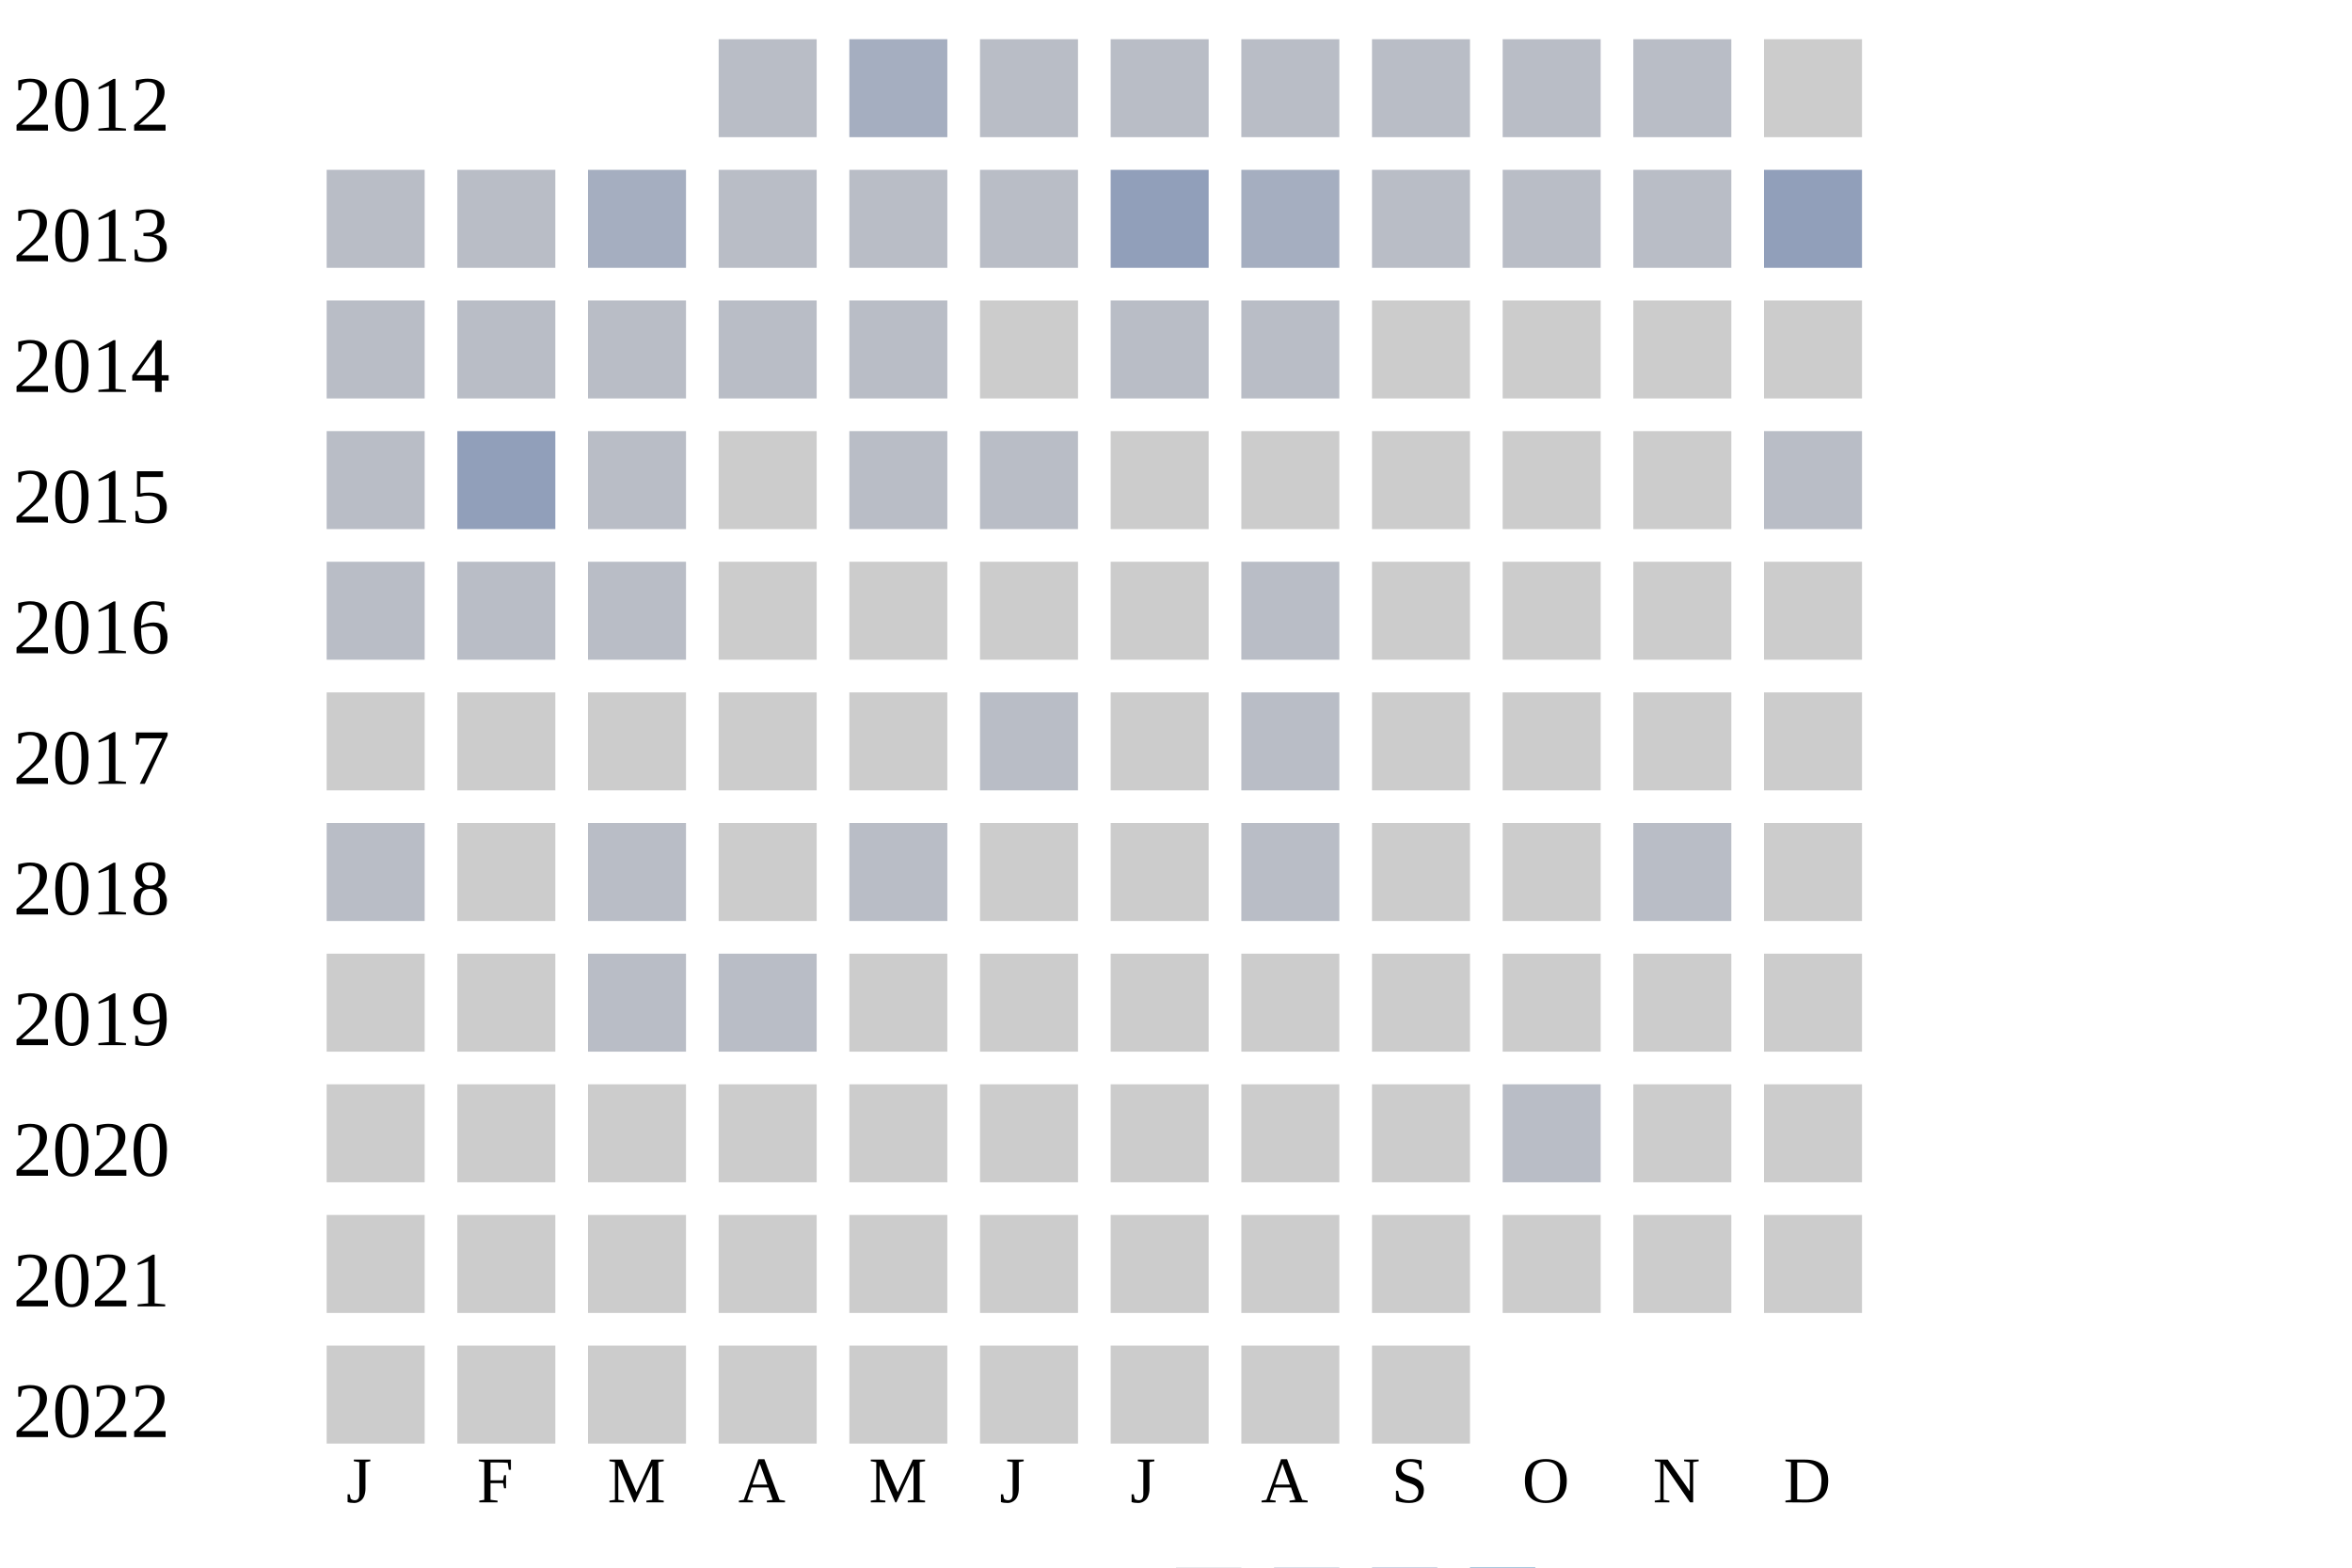
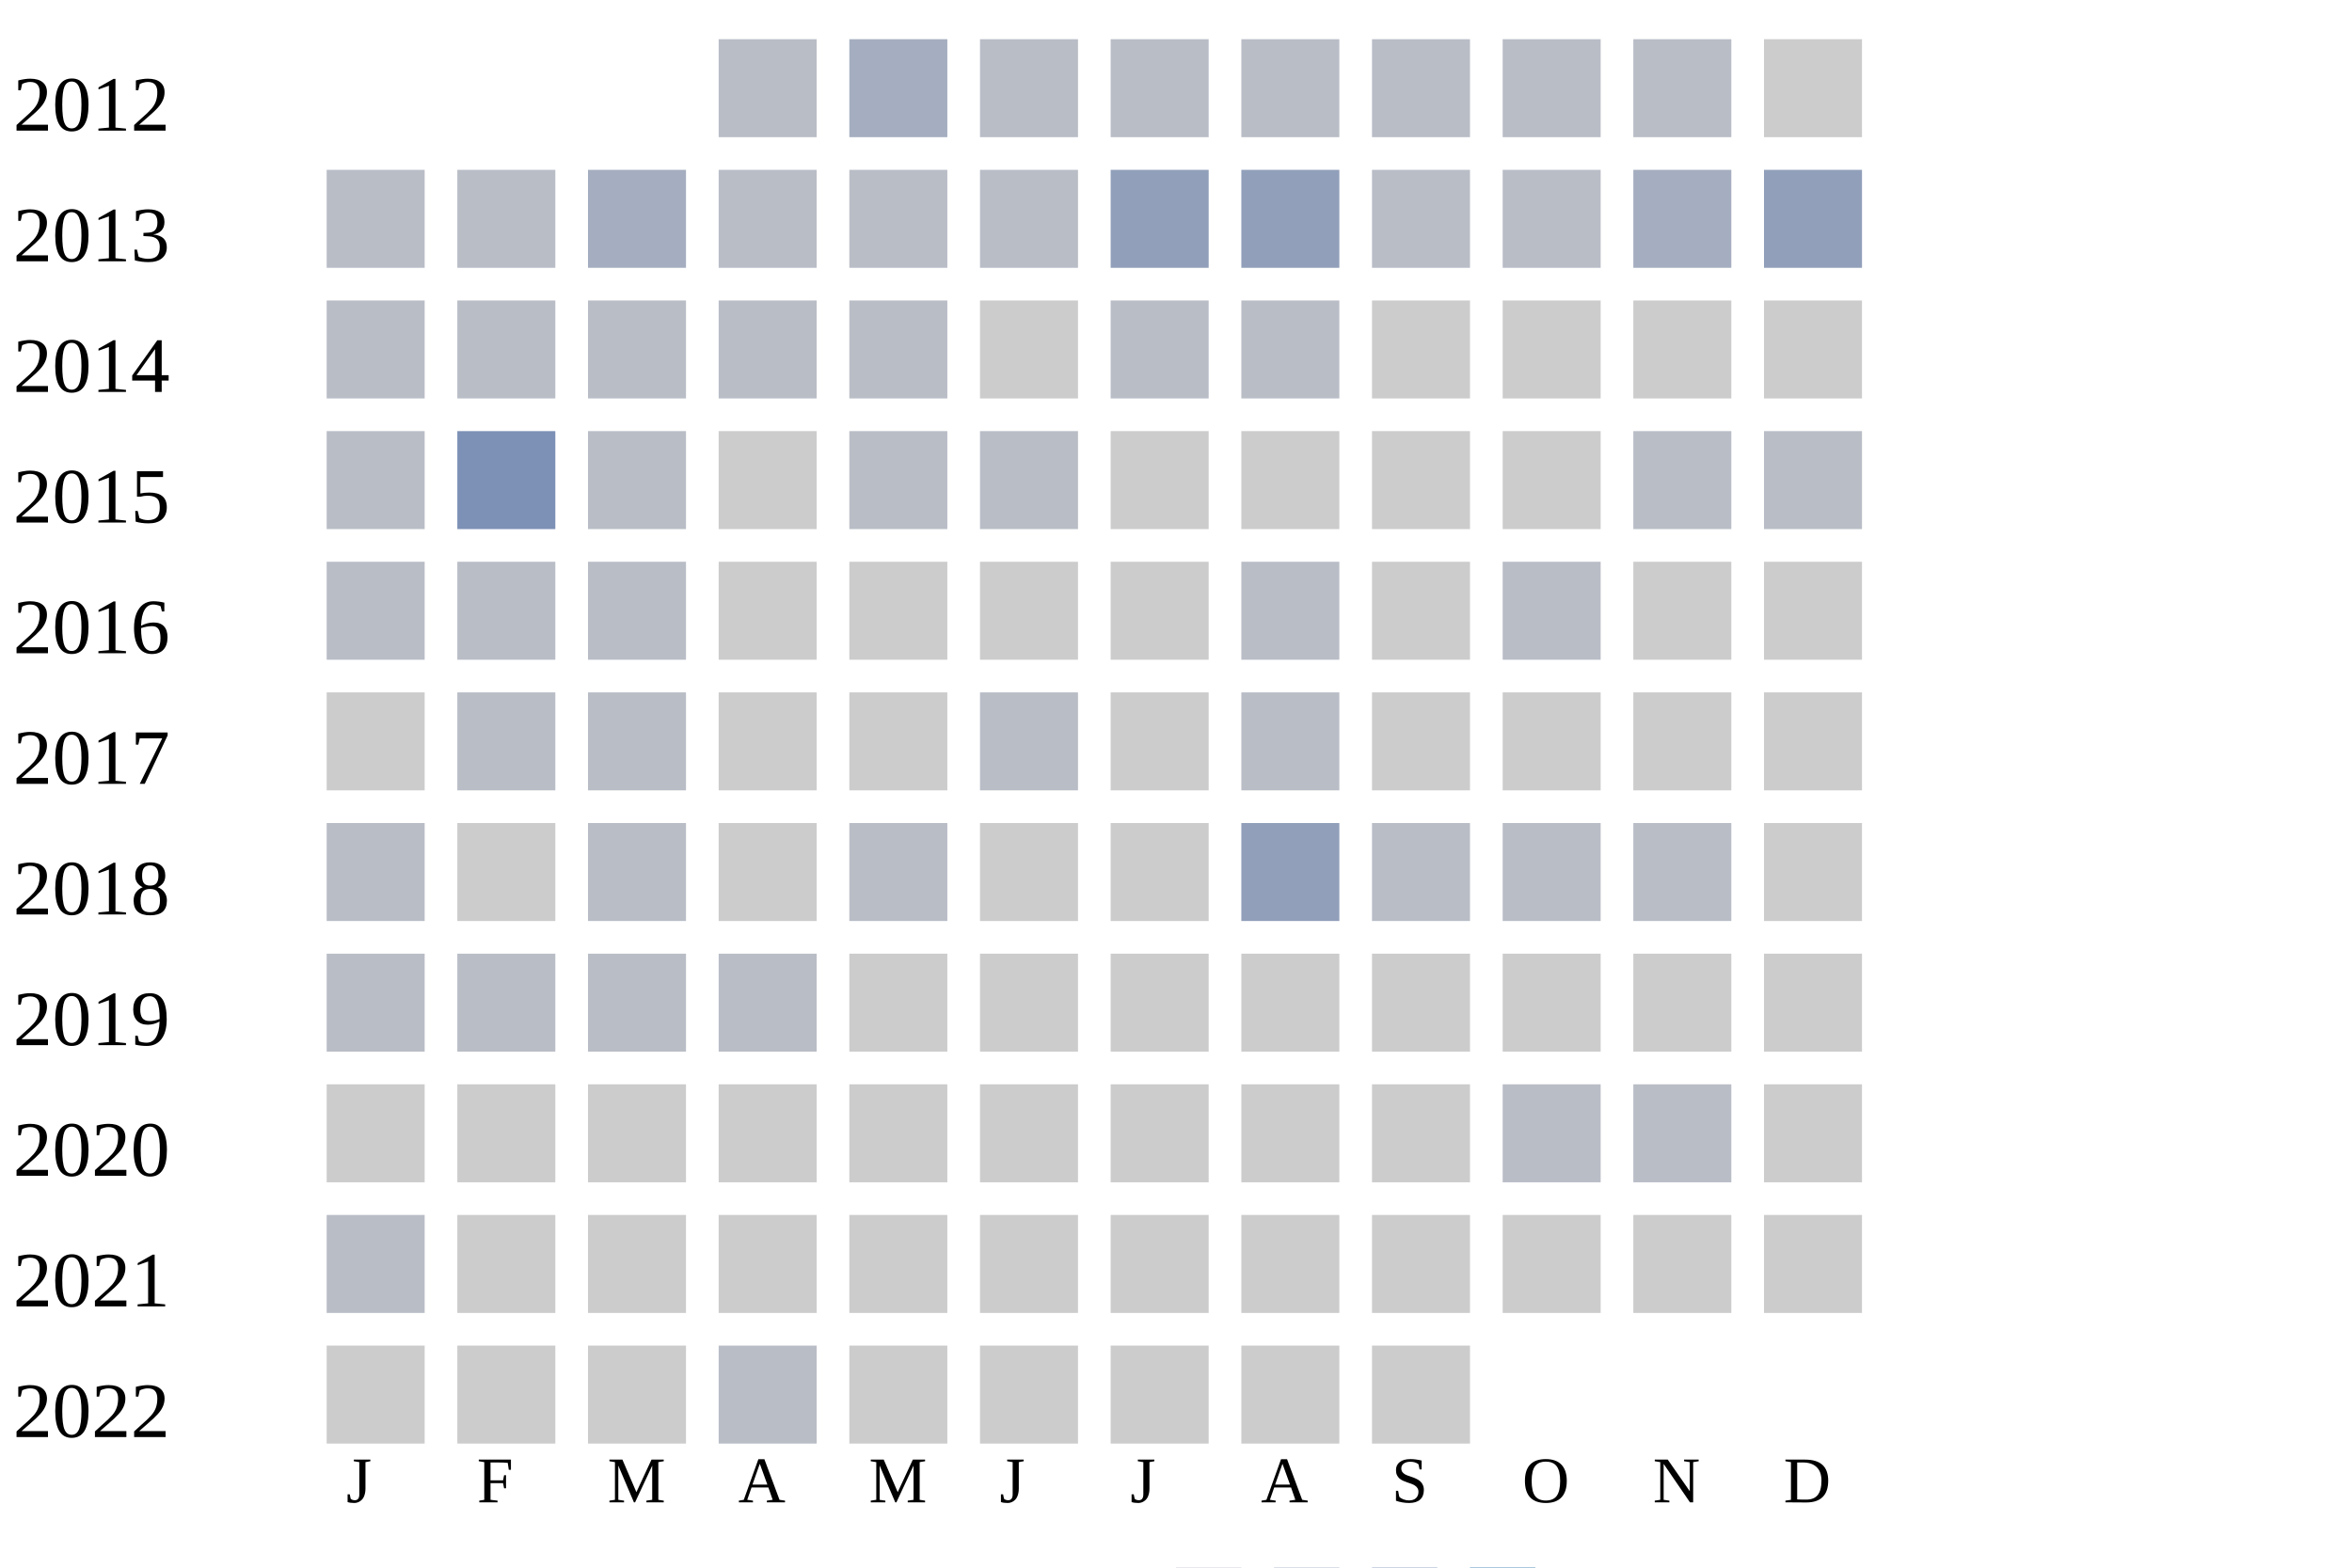
<svg xmlns="http://www.w3.org/2000/svg" width="360" height="240">
  <g transform="translate(0 0)">
    <text x="2" y="20">2012</text>
    <rect x="110" y="6" width="15" height="15" fill="#b9bdc6" />
    <rect x="130" y="6" width="15" height="15" fill="#a5aec0" />
    <rect x="150" y="6" width="15" height="15" fill="#b9bdc6" />
    <rect x="170" y="6" width="15" height="15" fill="#b9bdc6" />
    <rect x="190" y="6" width="15" height="15" fill="#b9bdc6" />
    <rect x="210" y="6" width="15" height="15" fill="#b9bdc6" />
    <rect x="230" y="6" width="15" height="15" fill="#b9bdc6" />
    <rect x="250" y="6" width="15" height="15" fill="#b9bdc6" />
    <rect x="270" y="6" width="15" height="15" fill="#cccccc" />
  </g>
  <g transform="translate(0 20)">
    <text x="2" y="20">2013</text>
    <rect x="50" y="6" width="15" height="15" fill="#b9bdc6" />
    <rect x="70" y="6" width="15" height="15" fill="#b9bdc6" />
    <rect x="90" y="6" width="15" height="15" fill="#a5aec0" />
    <rect x="110" y="6" width="15" height="15" fill="#b9bdc6" />
    <rect x="130" y="6" width="15" height="15" fill="#b9bdc6" />
    <rect x="150" y="6" width="15" height="15" fill="#b9bdc6" />
    <rect x="170" y="6" width="15" height="15" fill="#919fba" />
-     <rect x="190" y="6" width="15" height="15" fill="#a5aec0" />
+     <rect x="190" y="6" width="15" height="15" fill="#919fba" />
    <rect x="210" y="6" width="15" height="15" fill="#b9bdc6" />
    <rect x="230" y="6" width="15" height="15" fill="#b9bdc6" />
-     <rect x="250" y="6" width="15" height="15" fill="#b9bdc6" />
+     <rect x="250" y="6" width="15" height="15" fill="#a5aec0" />
    <rect x="270" y="6" width="15" height="15" fill="#919fba" />
  </g>
  <g transform="translate(0 40)">
    <text x="2" y="20">2014</text>
    <rect x="50" y="6" width="15" height="15" fill="#b9bdc6" />
    <rect x="70" y="6" width="15" height="15" fill="#b9bdc6" />
    <rect x="90" y="6" width="15" height="15" fill="#b9bdc6" />
    <rect x="110" y="6" width="15" height="15" fill="#b9bdc6" />
    <rect x="130" y="6" width="15" height="15" fill="#b9bdc6" />
    <rect x="150" y="6" width="15" height="15" fill="#cccccc" />
    <rect x="170" y="6" width="15" height="15" fill="#b9bdc6" />
    <rect x="190" y="6" width="15" height="15" fill="#b9bdc6" />
    <rect x="210" y="6" width="15" height="15" fill="#cccccc" />
    <rect x="230" y="6" width="15" height="15" fill="#cccccc" />
    <rect x="250" y="6" width="15" height="15" fill="#cccccc" />
    <rect x="270" y="6" width="15" height="15" fill="#cccccc" />
  </g>
  <g transform="translate(0 60)">
    <text x="2" y="20">2015</text>
    <rect x="50" y="6" width="15" height="15" fill="#b9bdc6" />
-     <rect x="70" y="6" width="15" height="15" fill="#919fba" />
+     <rect x="70" y="6" width="15" height="15" fill="#7d90b5" />
    <rect x="90" y="6" width="15" height="15" fill="#b9bdc6" />
    <rect x="110" y="6" width="15" height="15" fill="#cccccc" />
    <rect x="130" y="6" width="15" height="15" fill="#b9bdc6" />
    <rect x="150" y="6" width="15" height="15" fill="#b9bdc6" />
    <rect x="170" y="6" width="15" height="15" fill="#cccccc" />
    <rect x="190" y="6" width="15" height="15" fill="#cccccc" />
    <rect x="210" y="6" width="15" height="15" fill="#cccccc" />
    <rect x="230" y="6" width="15" height="15" fill="#cccccc" />
-     <rect x="250" y="6" width="15" height="15" fill="#cccccc" />
+     <rect x="250" y="6" width="15" height="15" fill="#b9bdc6" />
    <rect x="270" y="6" width="15" height="15" fill="#b9bdc6" />
  </g>
  <g transform="translate(0 80)">
    <text x="2" y="20">2016</text>
    <rect x="50" y="6" width="15" height="15" fill="#b9bdc6" />
    <rect x="70" y="6" width="15" height="15" fill="#b9bdc6" />
    <rect x="90" y="6" width="15" height="15" fill="#b9bdc6" />
    <rect x="110" y="6" width="15" height="15" fill="#cccccc" />
    <rect x="130" y="6" width="15" height="15" fill="#cccccc" />
    <rect x="150" y="6" width="15" height="15" fill="#cccccc" />
    <rect x="170" y="6" width="15" height="15" fill="#cccccc" />
    <rect x="190" y="6" width="15" height="15" fill="#b9bdc6" />
    <rect x="210" y="6" width="15" height="15" fill="#cccccc" />
-     <rect x="230" y="6" width="15" height="15" fill="#cccccc" />
+     <rect x="230" y="6" width="15" height="15" fill="#b9bdc6" />
    <rect x="250" y="6" width="15" height="15" fill="#cccccc" />
    <rect x="270" y="6" width="15" height="15" fill="#cccccc" />
  </g>
  <g transform="translate(0 100)">
    <text x="2" y="20">2017</text>
    <rect x="50" y="6" width="15" height="15" fill="#cccccc" />
-     <rect x="70" y="6" width="15" height="15" fill="#cccccc" />
-     <rect x="90" y="6" width="15" height="15" fill="#cccccc" />
+     <rect x="70" y="6" width="15" height="15" fill="#b9bdc6" />
+     <rect x="90" y="6" width="15" height="15" fill="#b9bdc6" />
    <rect x="110" y="6" width="15" height="15" fill="#cccccc" />
    <rect x="130" y="6" width="15" height="15" fill="#cccccc" />
    <rect x="150" y="6" width="15" height="15" fill="#b9bdc6" />
    <rect x="170" y="6" width="15" height="15" fill="#cccccc" />
    <rect x="190" y="6" width="15" height="15" fill="#b9bdc6" />
    <rect x="210" y="6" width="15" height="15" fill="#cccccc" />
    <rect x="230" y="6" width="15" height="15" fill="#cccccc" />
    <rect x="250" y="6" width="15" height="15" fill="#cccccc" />
    <rect x="270" y="6" width="15" height="15" fill="#cccccc" />
  </g>
  <g transform="translate(0 120)">
    <text x="2" y="20">2018</text>
    <rect x="50" y="6" width="15" height="15" fill="#b9bdc6" />
    <rect x="70" y="6" width="15" height="15" fill="#cccccc" />
    <rect x="90" y="6" width="15" height="15" fill="#b9bdc6" />
    <rect x="110" y="6" width="15" height="15" fill="#cccccc" />
    <rect x="130" y="6" width="15" height="15" fill="#b9bdc6" />
    <rect x="150" y="6" width="15" height="15" fill="#cccccc" />
    <rect x="170" y="6" width="15" height="15" fill="#cccccc" />
-     <rect x="190" y="6" width="15" height="15" fill="#b9bdc6" />
-     <rect x="210" y="6" width="15" height="15" fill="#cccccc" />
-     <rect x="230" y="6" width="15" height="15" fill="#cccccc" />
+     <rect x="190" y="6" width="15" height="15" fill="#919fba" />
+     <rect x="210" y="6" width="15" height="15" fill="#b9bdc6" />
+     <rect x="230" y="6" width="15" height="15" fill="#b9bdc6" />
    <rect x="250" y="6" width="15" height="15" fill="#b9bdc6" />
    <rect x="270" y="6" width="15" height="15" fill="#cccccc" />
  </g>
  <g transform="translate(0 140)">
    <text x="2" y="20">2019</text>
-     <rect x="50" y="6" width="15" height="15" fill="#cccccc" />
-     <rect x="70" y="6" width="15" height="15" fill="#cccccc" />
+     <rect x="50" y="6" width="15" height="15" fill="#b9bdc6" />
+     <rect x="70" y="6" width="15" height="15" fill="#b9bdc6" />
    <rect x="90" y="6" width="15" height="15" fill="#b9bdc6" />
    <rect x="110" y="6" width="15" height="15" fill="#b9bdc6" />
    <rect x="130" y="6" width="15" height="15" fill="#cccccc" />
    <rect x="150" y="6" width="15" height="15" fill="#cccccc" />
    <rect x="170" y="6" width="15" height="15" fill="#cccccc" />
    <rect x="190" y="6" width="15" height="15" fill="#cccccc" />
    <rect x="210" y="6" width="15" height="15" fill="#cccccc" />
    <rect x="230" y="6" width="15" height="15" fill="#cccccc" />
    <rect x="250" y="6" width="15" height="15" fill="#cccccc" />
    <rect x="270" y="6" width="15" height="15" fill="#cccccc" />
  </g>
  <g transform="translate(0 160)">
    <text x="2" y="20">2020</text>
    <rect x="50" y="6" width="15" height="15" fill="#cccccc" />
    <rect x="70" y="6" width="15" height="15" fill="#cccccc" />
    <rect x="90" y="6" width="15" height="15" fill="#cccccc" />
    <rect x="110" y="6" width="15" height="15" fill="#cccccc" />
    <rect x="130" y="6" width="15" height="15" fill="#cccccc" />
    <rect x="150" y="6" width="15" height="15" fill="#cccccc" />
    <rect x="170" y="6" width="15" height="15" fill="#cccccc" />
    <rect x="190" y="6" width="15" height="15" fill="#cccccc" />
    <rect x="210" y="6" width="15" height="15" fill="#cccccc" />
    <rect x="230" y="6" width="15" height="15" fill="#b9bdc6" />
-     <rect x="250" y="6" width="15" height="15" fill="#cccccc" />
+     <rect x="250" y="6" width="15" height="15" fill="#b9bdc6" />
    <rect x="270" y="6" width="15" height="15" fill="#cccccc" />
  </g>
  <g transform="translate(0 180)">
    <text x="2" y="20">2021</text>
-     <rect x="50" y="6" width="15" height="15" fill="#cccccc" />
+     <rect x="50" y="6" width="15" height="15" fill="#b9bdc6" />
    <rect x="70" y="6" width="15" height="15" fill="#cccccc" />
    <rect x="90" y="6" width="15" height="15" fill="#cccccc" />
    <rect x="110" y="6" width="15" height="15" fill="#cccccc" />
    <rect x="130" y="6" width="15" height="15" fill="#cccccc" />
    <rect x="150" y="6" width="15" height="15" fill="#cccccc" />
    <rect x="170" y="6" width="15" height="15" fill="#cccccc" />
    <rect x="190" y="6" width="15" height="15" fill="#cccccc" />
    <rect x="210" y="6" width="15" height="15" fill="#cccccc" />
    <rect x="230" y="6" width="15" height="15" fill="#cccccc" />
    <rect x="250" y="6" width="15" height="15" fill="#cccccc" />
    <rect x="270" y="6" width="15" height="15" fill="#cccccc" />
  </g>
  <g transform="translate(0 200)">
    <text x="2" y="20">2022</text>
    <rect x="50" y="6" width="15" height="15" fill="#cccccc" />
    <rect x="70" y="6" width="15" height="15" fill="#cccccc" />
    <rect x="90" y="6" width="15" height="15" fill="#cccccc" />
-     <rect x="110" y="6" width="15" height="15" fill="#cccccc" />
+     <rect x="110" y="6" width="15" height="15" fill="#b9bdc6" />
    <rect x="130" y="6" width="15" height="15" fill="#cccccc" />
    <rect x="150" y="6" width="15" height="15" fill="#cccccc" />
    <rect x="170" y="6" width="15" height="15" fill="#cccccc" />
    <rect x="190" y="6" width="15" height="15" fill="#cccccc" />
    <rect x="210" y="6" width="15" height="15" fill="#cccccc" />
  </g>
  <text style="font-size: 10px; text-align: center" x="53" y="230">J</text>
  <text style="font-size: 10px; text-align: center" x="73" y="230">F</text>
  <text style="font-size: 10px; text-align: center" x="93" y="230">M</text>
  <text style="font-size: 10px; text-align: center" x="113" y="230">A</text>
  <text style="font-size: 10px; text-align: center" x="133" y="230">M</text>
  <text style="font-size: 10px; text-align: center" x="153" y="230">J</text>
  <text style="font-size: 10px; text-align: center" x="173" y="230">J</text>
  <text style="font-size: 10px; text-align: center" x="193" y="230">A</text>
  <text style="font-size: 10px; text-align: center" x="213" y="230">S</text>
  <text style="font-size: 10px; text-align: center" x="233" y="230">O</text>
  <text style="font-size: 10px; text-align: center" x="253" y="230">N</text>
  <text style="font-size: 10px; text-align: center" x="273" y="230">D</text>
  <text style="font-size: 10px;" x="155" y="249">Less</text>
  <rect fill="#b9bdc6" width="10" height="10" x="180" y="240" />
  <rect fill="#919fba" width="10" height="10" x="195" y="240" />
  <rect fill="#6882ae" width="10" height="10" x="210" y="240" />
  <rect fill="#005a9c" width="10" height="10" x="225" y="240" />
  <text x="240" y="249" style="font-size: 10px;">More</text>
</svg>
